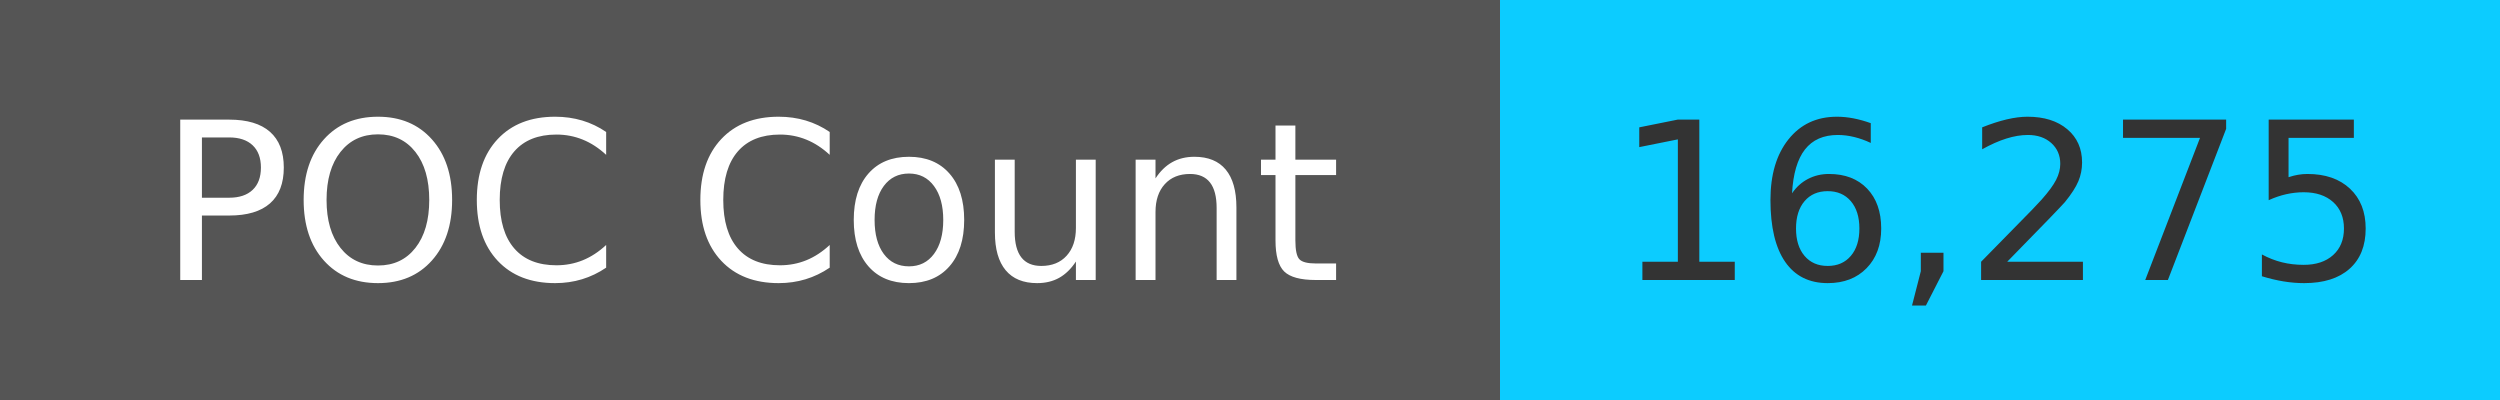
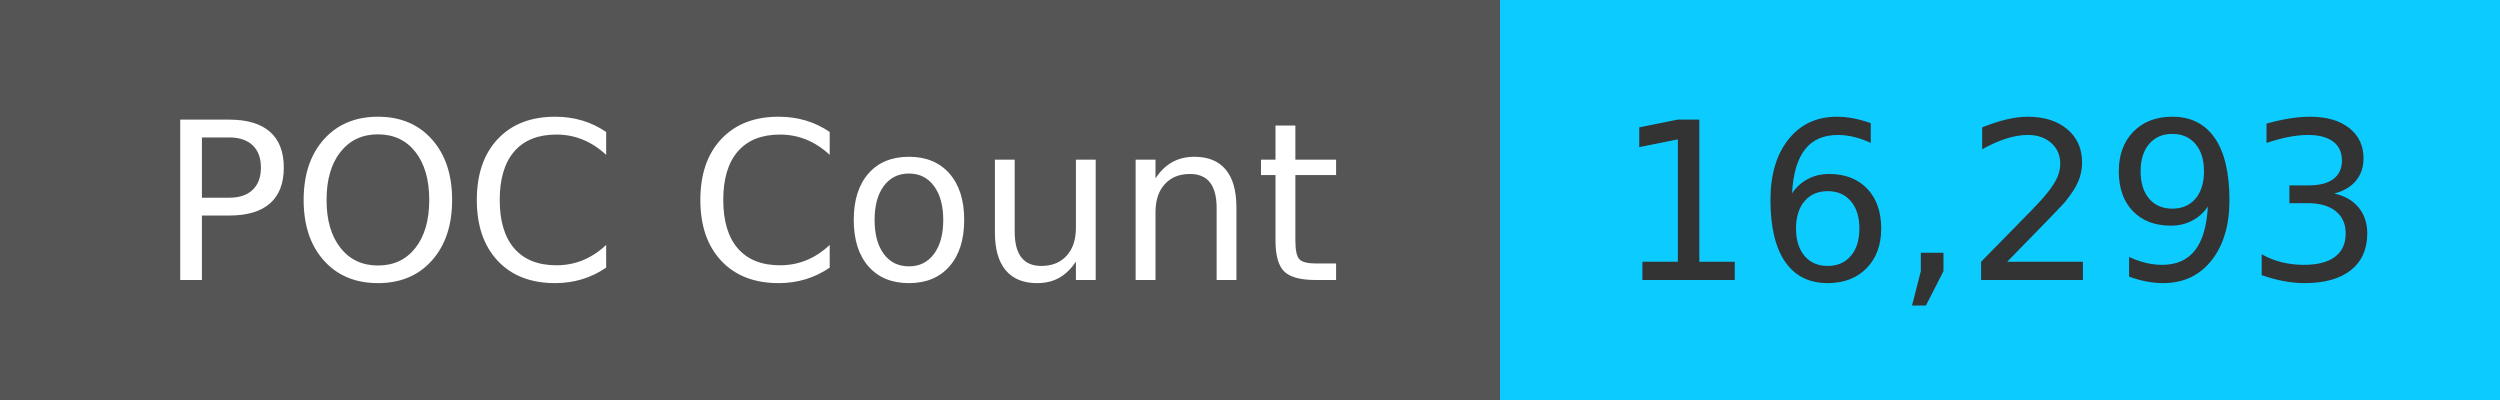
<svg xmlns="http://www.w3.org/2000/svg" width="125" height="20" role="img">
  <linearGradient id="s" x2="0" y2="100%">
    <stop offset="0" stop-color="#bbb" stop-opacity=".1" />
    <stop offset="1" stop-opacity=".1" />
  </linearGradient>
  <g>
    <rect width="75" height="20" fill="#555" />
    <rect x="75" width="267" height="20" fill="#0cccff" />
  </g>
  <g fill="#fff" text-anchor="middle" font-family="Verdana,Geneva,DejaVu Sans,sans-serif" text-rendering="geometricPrecision" font-size="110">
    <text x="375" y="140" transform="scale(.1)" fill="#fff">
            POC Count
        </text>
    <text x="1000" y="140" transform="scale(.1)" fill="#333">
-             16,275
+             16,293
        </text>
  </g>
</svg>
